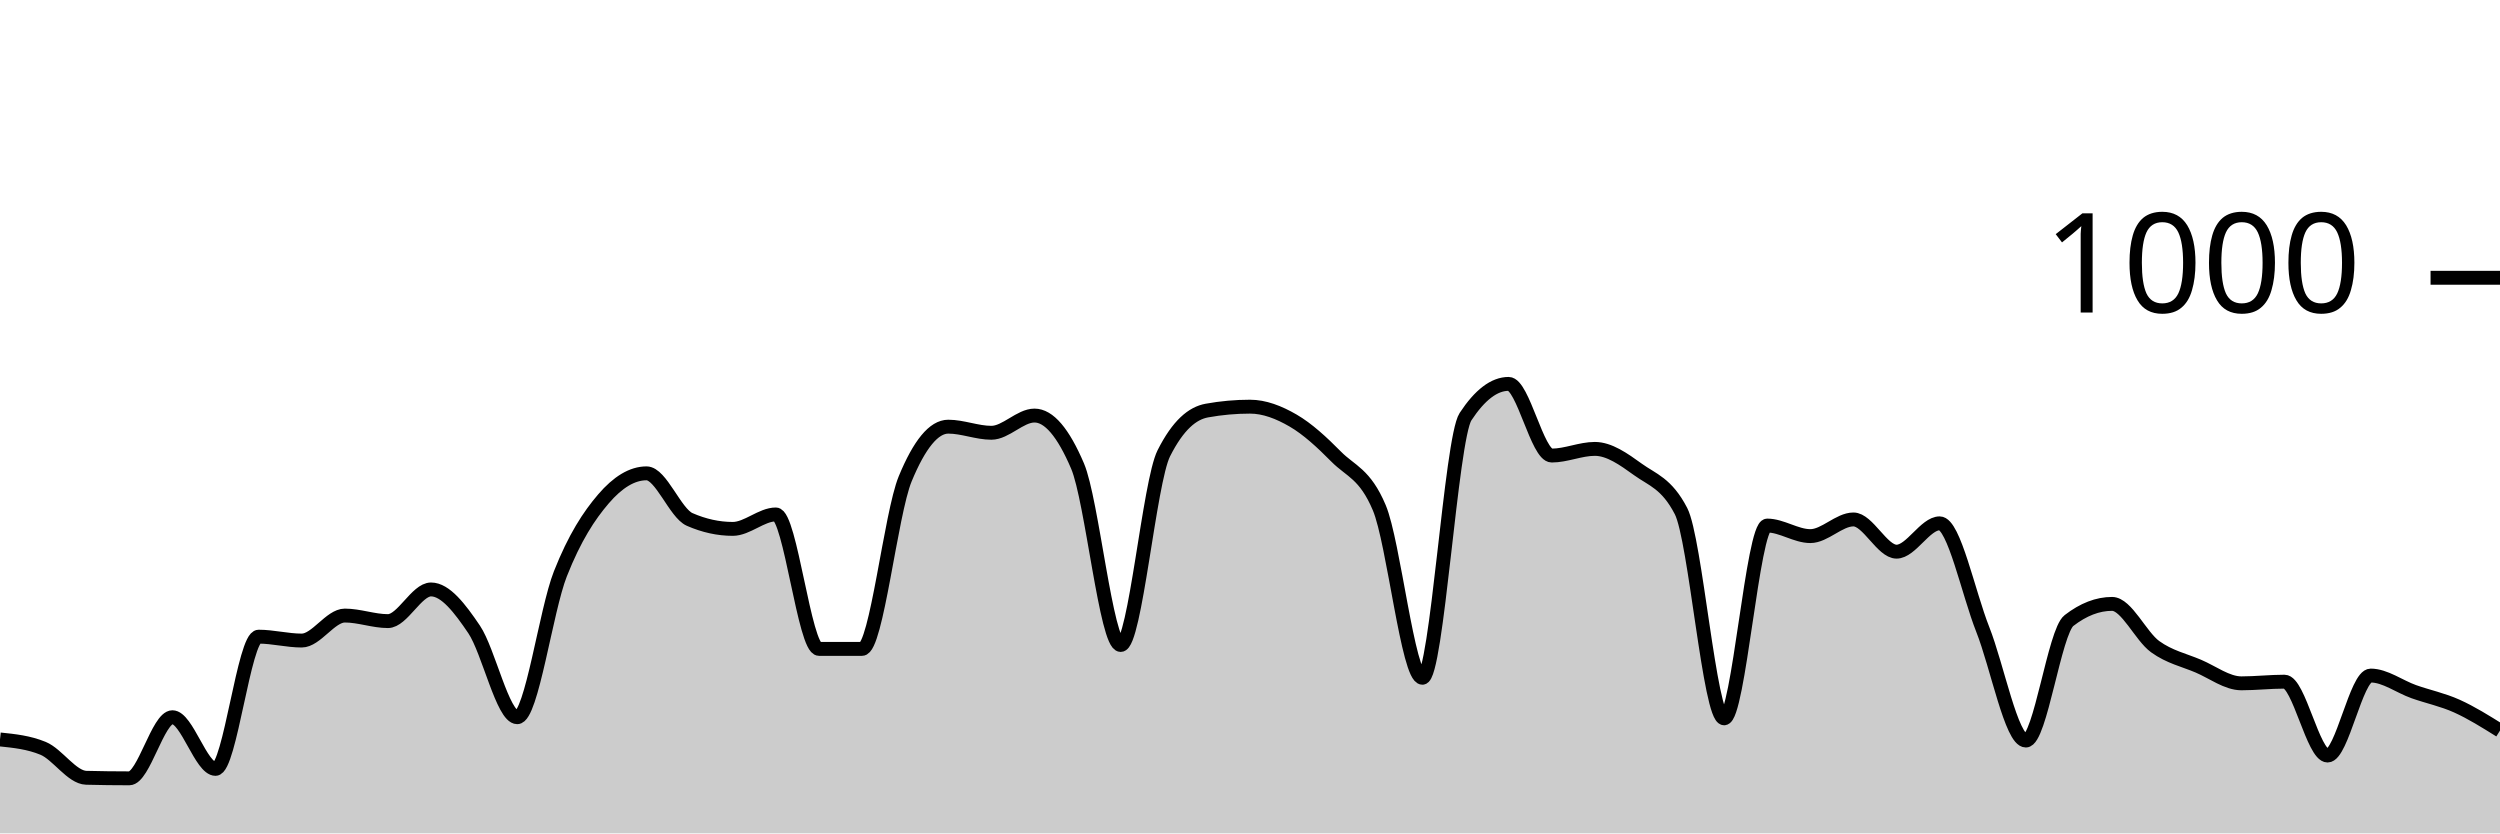
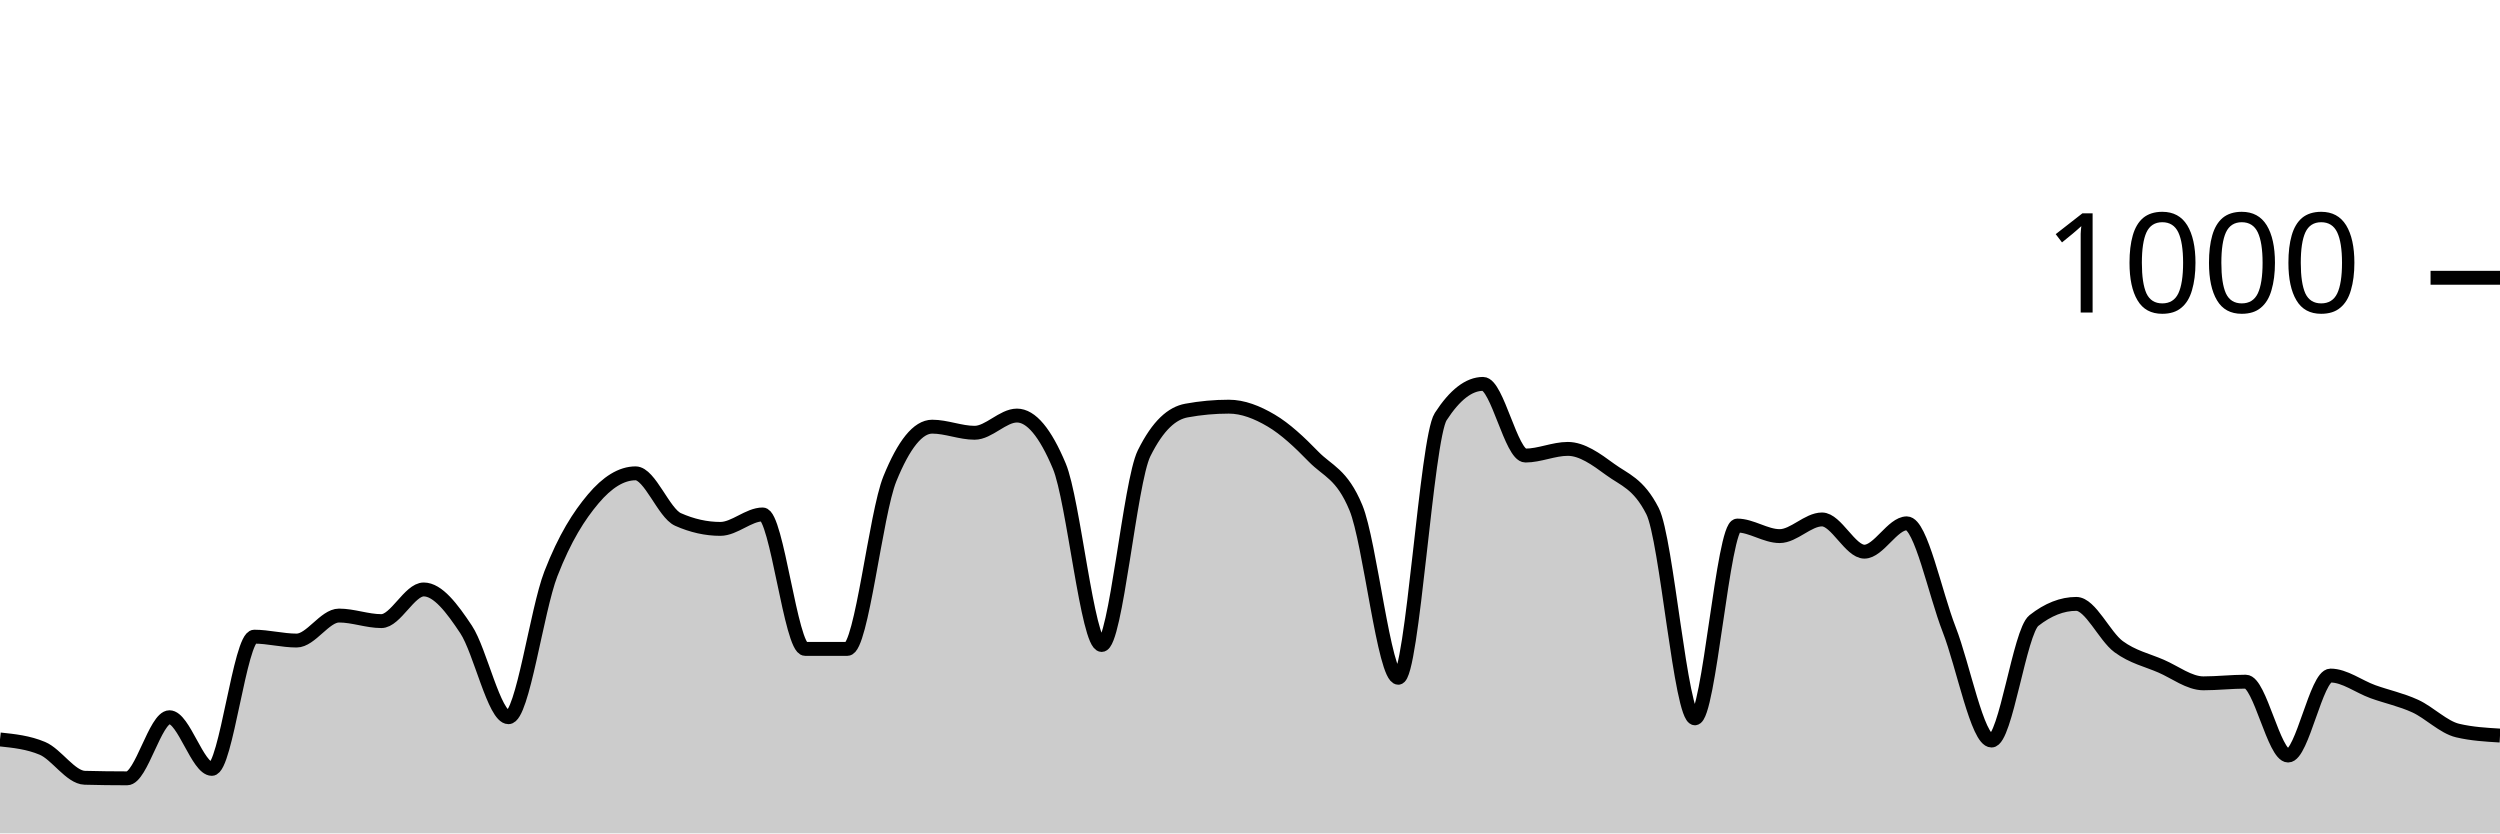
<svg xmlns="http://www.w3.org/2000/svg" viewBox="0 0 180 60">
  <g transform="translate(0,20)">
-     <path class="area" fill="rgba(0, 0, 0, 0.2)" d="M0,33.24C1.034,33.347,2.069,33.453,3.103,33.88C4.138,34.307,5.172,35.973,6.207,36C7.241,36.027,8.276,36.04,9.31,36.04C10.345,36.04,11.379,31.64,12.414,31.64C13.448,31.64,14.483,35.36,15.517,35.36C16.552,35.36,17.586,25.84,18.621,25.84C19.655,25.84,20.69,26.12,21.724,26.12C22.759,26.12,23.793,24.32,24.828,24.32C25.862,24.32,26.897,24.72,27.931,24.72C28.966,24.72,30,22.44,31.034,22.44C32.069,22.44,33.103,23.787,34.138,25.32C35.172,26.853,36.207,31.64,37.241,31.64C38.276,31.64,39.31,23.94,40.345,21.32C41.379,18.7,42.414,17.127,43.448,15.92C44.483,14.713,45.517,14.08,46.552,14.08C47.586,14.08,48.621,16.947,49.655,17.4C50.69,17.853,51.724,18.08,52.759,18.08C53.793,18.08,54.828,17.04,55.862,17.04C56.897,17.04,57.931,26.72,58.966,26.72C60,26.72,61.034,26.72,62.069,26.72C63.103,26.72,64.138,16.987,65.172,14.48C66.207,11.973,67.241,10.72,68.276,10.72C69.31,10.72,70.345,11.16,71.379,11.16C72.414,11.16,73.448,9.92,74.483,9.92C75.517,9.92,76.552,11.133,77.586,13.56C78.621,15.987,79.655,26.44,80.69,26.44C81.724,26.44,82.759,14.693,83.793,12.64C84.828,10.587,85.862,9.747,86.897,9.56C87.931,9.373,88.966,9.28,90,9.28C91.034,9.28,92.069,9.68,93.103,10.28C94.138,10.88,95.172,11.833,96.207,12.88C97.241,13.927,98.276,14.107,99.31,16.56C100.345,19.013,101.379,28.8,102.414,28.8C103.448,28.8,104.483,11.573,105.517,10C106.552,8.427,107.586,7.64,108.621,7.64C109.655,7.64,110.69,12.8,111.724,12.8C112.759,12.8,113.793,12.32,114.828,12.32C115.862,12.32,116.897,13.053,117.931,13.8C118.966,14.547,120,14.8,121.034,16.8C122.069,18.8,123.103,31.72,124.138,31.72C125.172,31.72,126.207,17.84,127.241,17.84C128.276,17.84,129.31,18.6,130.345,18.6C131.379,18.6,132.414,17.4,133.448,17.4C134.483,17.4,135.517,19.72,136.552,19.72C137.586,19.72,138.621,17.68,139.655,17.68C140.69,17.68,141.724,22.713,142.759,25.32C143.793,27.927,144.828,33.32,145.862,33.32C146.897,33.32,147.931,25.48,148.966,24.68C150,23.88,151.034,23.48,152.069,23.48C153.103,23.48,154.138,25.813,155.172,26.56C156.207,27.307,157.241,27.52,158.276,27.96C159.31,28.4,160.345,29.2,161.379,29.2C162.414,29.2,163.448,29.08,164.483,29.08C165.517,29.08,166.552,34.4,167.586,34.4C168.621,34.4,169.655,28.64,170.69,28.64C171.724,28.64,172.759,29.433,173.793,29.8C174.828,30.167,175.862,30.373,176.897,30.84C177.931,31.307,178.966,31.953,180,32.6L180,40C178.966,40,177.931,40,176.897,40C175.862,40,174.828,40,173.793,40C172.759,40,171.724,40,170.69,40C169.655,40,168.621,40,167.586,40C166.552,40,165.517,40,164.483,40C163.448,40,162.414,40,161.379,40C160.345,40,159.31,40,158.276,40C157.241,40,156.207,40,155.172,40C154.138,40,153.103,40,152.069,40C151.034,40,150,40,148.966,40C147.931,40,146.897,40,145.862,40C144.828,40,143.793,40,142.759,40C141.724,40,140.69,40,139.655,40C138.621,40,137.586,40,136.552,40C135.517,40,134.483,40,133.448,40C132.414,40,131.379,40,130.345,40C129.31,40,128.276,40,127.241,40C126.207,40,125.172,40,124.138,40C123.103,40,122.069,40,121.034,40C120,40,118.966,40,117.931,40C116.897,40,115.862,40,114.828,40C113.793,40,112.759,40,111.724,40C110.69,40,109.655,40,108.621,40C107.586,40,106.552,40,105.517,40C104.483,40,103.448,40,102.414,40C101.379,40,100.345,40,99.31,40C98.276,40,97.241,40,96.207,40C95.172,40,94.138,40,93.103,40C92.069,40,91.034,40,90,40C88.966,40,87.931,40,86.897,40C85.862,40,84.828,40,83.793,40C82.759,40,81.724,40,80.69,40C79.655,40,78.621,40,77.586,40C76.552,40,75.517,40,74.483,40C73.448,40,72.414,40,71.379,40C70.345,40,69.31,40,68.276,40C67.241,40,66.207,40,65.172,40C64.138,40,63.103,40,62.069,40C61.034,40,60,40,58.966,40C57.931,40,56.897,40,55.862,40C54.828,40,53.793,40,52.759,40C51.724,40,50.69,40,49.655,40C48.621,40,47.586,40,46.552,40C45.517,40,44.483,40,43.448,40C42.414,40,41.379,40,40.345,40C39.31,40,38.276,40,37.241,40C36.207,40,35.172,40,34.138,40C33.103,40,32.069,40,31.034,40C30,40,28.966,40,27.931,40C26.897,40,25.862,40,24.828,40C23.793,40,22.759,40,21.724,40C20.69,40,19.655,40,18.621,40C17.586,40,16.552,40,15.517,40C14.483,40,13.448,40,12.414,40C11.379,40,10.345,40,9.31,40C8.276,40,7.241,40,6.207,40C5.172,40,4.138,40,3.103,40C2.069,40,1.034,40,0,40Z" />
-     <path class="line" stroke="black" fill="none" d="M0,33.24C1.034,33.347,2.069,33.453,3.103,33.88C4.138,34.307,5.172,35.973,6.207,36C7.241,36.027,8.276,36.04,9.31,36.04C10.345,36.04,11.379,31.64,12.414,31.64C13.448,31.64,14.483,35.36,15.517,35.36C16.552,35.36,17.586,25.84,18.621,25.84C19.655,25.84,20.69,26.12,21.724,26.12C22.759,26.12,23.793,24.32,24.828,24.32C25.862,24.32,26.897,24.72,27.931,24.72C28.966,24.72,30,22.44,31.034,22.44C32.069,22.44,33.103,23.787,34.138,25.32C35.172,26.853,36.207,31.64,37.241,31.64C38.276,31.64,39.31,23.94,40.345,21.32C41.379,18.7,42.414,17.127,43.448,15.92C44.483,14.713,45.517,14.08,46.552,14.08C47.586,14.08,48.621,16.947,49.655,17.4C50.69,17.853,51.724,18.08,52.759,18.08C53.793,18.08,54.828,17.04,55.862,17.04C56.897,17.04,57.931,26.72,58.966,26.72C60,26.72,61.034,26.72,62.069,26.72C63.103,26.72,64.138,16.987,65.172,14.48C66.207,11.973,67.241,10.72,68.276,10.72C69.31,10.72,70.345,11.16,71.379,11.16C72.414,11.16,73.448,9.92,74.483,9.92C75.517,9.92,76.552,11.133,77.586,13.56C78.621,15.987,79.655,26.44,80.69,26.44C81.724,26.44,82.759,14.693,83.793,12.64C84.828,10.587,85.862,9.747,86.897,9.56C87.931,9.373,88.966,9.28,90,9.28C91.034,9.28,92.069,9.68,93.103,10.28C94.138,10.88,95.172,11.833,96.207,12.88C97.241,13.927,98.276,14.107,99.31,16.56C100.345,19.013,101.379,28.8,102.414,28.8C103.448,28.8,104.483,11.573,105.517,10C106.552,8.427,107.586,7.64,108.621,7.64C109.655,7.64,110.69,12.8,111.724,12.8C112.759,12.8,113.793,12.32,114.828,12.32C115.862,12.32,116.897,13.053,117.931,13.8C118.966,14.547,120,14.8,121.034,16.8C122.069,18.8,123.103,31.72,124.138,31.72C125.172,31.72,126.207,17.84,127.241,17.84C128.276,17.84,129.31,18.6,130.345,18.6C131.379,18.6,132.414,17.4,133.448,17.4C134.483,17.4,135.517,19.72,136.552,19.72C137.586,19.72,138.621,17.68,139.655,17.68C140.69,17.68,141.724,22.713,142.759,25.32C143.793,27.927,144.828,33.32,145.862,33.32C146.897,33.32,147.931,25.48,148.966,24.68C150,23.88,151.034,23.48,152.069,23.48C153.103,23.48,154.138,25.813,155.172,26.56C156.207,27.307,157.241,27.52,158.276,27.96C159.31,28.4,160.345,29.2,161.379,29.2C162.414,29.2,163.448,29.08,164.483,29.08C165.517,29.08,166.552,34.4,167.586,34.4C168.621,34.4,169.655,28.64,170.69,28.64C171.724,28.64,172.759,29.433,173.793,29.8C174.828,30.167,175.862,30.373,176.897,30.84C177.931,31.307,178.966,31.953,180,32.6" />
+     <path class="area" fill="rgba(0, 0, 0, 0.2)" d="M0,33.24C1.017,33.347,2.034,33.453,3.051,33.88C4.068,34.307,5.085,35.973,6.102,36C7.119,36.027,8.136,36.04,9.153,36.04C10.169,36.04,11.186,31.64,12.203,31.64C13.22,31.64,14.237,35.36,15.254,35.36C16.271,35.36,17.288,25.84,18.305,25.84C19.322,25.84,20.339,26.12,21.356,26.12C22.373,26.12,23.39,24.32,24.407,24.32C25.424,24.32,26.441,24.72,27.458,24.72C28.475,24.72,29.492,22.44,30.508,22.44C31.525,22.44,32.542,23.787,33.559,25.32C34.576,26.853,35.593,31.64,36.61,31.64C37.627,31.64,38.644,23.94,39.661,21.32C40.678,18.7,41.695,17.127,42.712,15.92C43.729,14.713,44.746,14.08,45.763,14.08C46.78,14.08,47.797,16.947,48.814,17.4C49.831,17.853,50.847,18.08,51.864,18.08C52.881,18.08,53.898,17.04,54.915,17.04C55.932,17.04,56.949,26.72,57.966,26.72C58.983,26.72,60,26.72,61.017,26.72C62.034,26.72,63.051,16.987,64.068,14.48C65.085,11.973,66.102,10.72,67.119,10.72C68.136,10.72,69.153,11.16,70.169,11.16C71.186,11.16,72.203,9.92,73.22,9.92C74.237,9.92,75.254,11.133,76.271,13.56C77.288,15.987,78.305,26.44,79.322,26.44C80.339,26.44,81.356,14.693,82.373,12.64C83.39,10.587,84.407,9.747,85.424,9.56C86.441,9.373,87.458,9.28,88.475,9.28C89.492,9.28,90.508,9.68,91.525,10.28C92.542,10.88,93.559,11.833,94.576,12.88C95.593,13.927,96.61,14.107,97.627,16.56C98.644,19.013,99.661,28.8,100.678,28.8C101.695,28.8,102.712,11.573,103.729,10C104.746,8.427,105.763,7.64,106.78,7.64C107.797,7.64,108.814,12.8,109.831,12.8C110.847,12.8,111.864,12.32,112.881,12.32C113.898,12.32,114.915,13.053,115.932,13.8C116.949,14.547,117.966,14.8,118.983,16.8C120,18.8,121.017,31.72,122.034,31.72C123.051,31.72,124.068,17.84,125.085,17.84C126.102,17.84,127.119,18.6,128.136,18.6C129.153,18.6,130.169,17.4,131.186,17.4C132.203,17.4,133.22,19.72,134.237,19.72C135.254,19.72,136.271,17.68,137.288,17.68C138.305,17.68,139.322,22.713,140.339,25.32C141.356,27.927,142.373,33.32,143.39,33.32C144.407,33.32,145.424,25.48,146.441,24.68C147.458,23.88,148.475,23.48,149.492,23.48C150.508,23.48,151.525,25.813,152.542,26.56C153.559,27.307,154.576,27.52,155.593,27.96C156.61,28.4,157.627,29.2,158.644,29.2C159.661,29.2,160.678,29.08,161.695,29.08C162.712,29.08,163.729,34.4,164.746,34.4C165.763,34.4,166.78,28.64,167.797,28.64C168.814,28.64,169.831,29.433,170.847,29.8C171.864,30.167,172.881,30.373,173.898,30.84C174.915,31.307,175.932,32.36,176.949,32.6C177.966,32.84,178.983,32.9,180,32.96L180,40C178.983,40,177.966,40,176.949,40C175.932,40,174.915,40,173.898,40C172.881,40,171.864,40,170.847,40C169.831,40,168.814,40,167.797,40C166.78,40,165.763,40,164.746,40C163.729,40,162.712,40,161.695,40C160.678,40,159.661,40,158.644,40C157.627,40,156.61,40,155.593,40C154.576,40,153.559,40,152.542,40C151.525,40,150.508,40,149.492,40C148.475,40,147.458,40,146.441,40C145.424,40,144.407,40,143.39,40C142.373,40,141.356,40,140.339,40C139.322,40,138.305,40,137.288,40C136.271,40,135.254,40,134.237,40C133.22,40,132.203,40,131.186,40C130.169,40,129.153,40,128.136,40C127.119,40,126.102,40,125.085,40C124.068,40,123.051,40,122.034,40C121.017,40,120,40,118.983,40C117.966,40,116.949,40,115.932,40C114.915,40,113.898,40,112.881,40C111.864,40,110.847,40,109.831,40C108.814,40,107.797,40,106.78,40C105.763,40,104.746,40,103.729,40C102.712,40,101.695,40,100.678,40C99.661,40,98.644,40,97.627,40C96.61,40,95.593,40,94.576,40C93.559,40,92.542,40,91.525,40C90.508,40,89.492,40,88.475,40C87.458,40,86.441,40,85.424,40C84.407,40,83.39,40,82.373,40C81.356,40,80.339,40,79.322,40C78.305,40,77.288,40,76.271,40C75.254,40,74.237,40,73.22,40C72.203,40,71.186,40,70.169,40C69.153,40,68.136,40,67.119,40C66.102,40,65.085,40,64.068,40C63.051,40,62.034,40,61.017,40C60,40,58.983,40,57.966,40C56.949,40,55.932,40,54.915,40C53.898,40,52.881,40,51.864,40C50.847,40,49.831,40,48.814,40C47.797,40,46.78,40,45.763,40C44.746,40,43.729,40,42.712,40C41.695,40,40.678,40,39.661,40C38.644,40,37.627,40,36.61,40C35.593,40,34.576,40,33.559,40C32.542,40,31.525,40,30.508,40C29.492,40,28.475,40,27.458,40C26.441,40,25.424,40,24.407,40C23.39,40,22.373,40,21.356,40C20.339,40,19.322,40,18.305,40C17.288,40,16.271,40,15.254,40C14.237,40,13.22,40,12.203,40C11.186,40,10.169,40,9.153,40C8.136,40,7.119,40,6.102,40C5.085,40,4.068,40,3.051,40C2.034,40,1.017,40,0,40Z" />
+     <path class="line" stroke="black" fill="none" d="M0,33.24C1.017,33.347,2.034,33.453,3.051,33.88C4.068,34.307,5.085,35.973,6.102,36C7.119,36.027,8.136,36.04,9.153,36.04C10.169,36.04,11.186,31.64,12.203,31.64C13.22,31.64,14.237,35.36,15.254,35.36C16.271,35.36,17.288,25.84,18.305,25.84C19.322,25.84,20.339,26.12,21.356,26.12C22.373,26.12,23.39,24.32,24.407,24.32C25.424,24.32,26.441,24.72,27.458,24.72C28.475,24.72,29.492,22.44,30.508,22.44C31.525,22.44,32.542,23.787,33.559,25.32C34.576,26.853,35.593,31.64,36.61,31.64C37.627,31.64,38.644,23.94,39.661,21.32C40.678,18.7,41.695,17.127,42.712,15.92C43.729,14.713,44.746,14.08,45.763,14.08C46.78,14.08,47.797,16.947,48.814,17.4C49.831,17.853,50.847,18.08,51.864,18.08C52.881,18.08,53.898,17.04,54.915,17.04C55.932,17.04,56.949,26.72,57.966,26.72C58.983,26.72,60,26.72,61.017,26.72C62.034,26.72,63.051,16.987,64.068,14.48C65.085,11.973,66.102,10.72,67.119,10.72C68.136,10.72,69.153,11.16,70.169,11.16C71.186,11.16,72.203,9.92,73.22,9.92C74.237,9.92,75.254,11.133,76.271,13.56C77.288,15.987,78.305,26.44,79.322,26.44C80.339,26.44,81.356,14.693,82.373,12.64C83.39,10.587,84.407,9.747,85.424,9.56C86.441,9.373,87.458,9.28,88.475,9.28C89.492,9.28,90.508,9.68,91.525,10.28C92.542,10.88,93.559,11.833,94.576,12.88C95.593,13.927,96.61,14.107,97.627,16.56C98.644,19.013,99.661,28.8,100.678,28.8C101.695,28.8,102.712,11.573,103.729,10C104.746,8.427,105.763,7.64,106.78,7.64C107.797,7.64,108.814,12.8,109.831,12.8C110.847,12.8,111.864,12.32,112.881,12.32C113.898,12.32,114.915,13.053,115.932,13.8C116.949,14.547,117.966,14.8,118.983,16.8C120,18.8,121.017,31.72,122.034,31.72C123.051,31.72,124.068,17.84,125.085,17.84C126.102,17.84,127.119,18.6,128.136,18.6C129.153,18.6,130.169,17.4,131.186,17.4C132.203,17.4,133.22,19.72,134.237,19.72C135.254,19.72,136.271,17.68,137.288,17.68C138.305,17.68,139.322,22.713,140.339,25.32C141.356,27.927,142.373,33.32,143.39,33.32C144.407,33.32,145.424,25.48,146.441,24.68C147.458,23.88,148.475,23.48,149.492,23.48C150.508,23.48,151.525,25.813,152.542,26.56C153.559,27.307,154.576,27.52,155.593,27.96C156.61,28.4,157.627,29.2,158.644,29.2C159.661,29.2,160.678,29.08,161.695,29.08C162.712,29.08,163.729,34.4,164.746,34.4C165.763,34.4,166.78,28.64,167.797,28.64C168.814,28.64,169.831,29.433,170.847,29.8C171.864,30.167,172.881,30.373,173.898,30.84C174.915,31.307,175.932,32.36,176.949,32.6C177.966,32.84,178.983,32.9,180,32.96" />
    <path class="axis-ceiling" stroke-width="1" stroke="black" fill="none" d="M175,0L180,0" />
    <text class="axis-ceiling-label" font-family="sans-serif" text-anchor="end" font-size="10px" x="170" y="2.5">1000</text>
  </g>
</svg>
